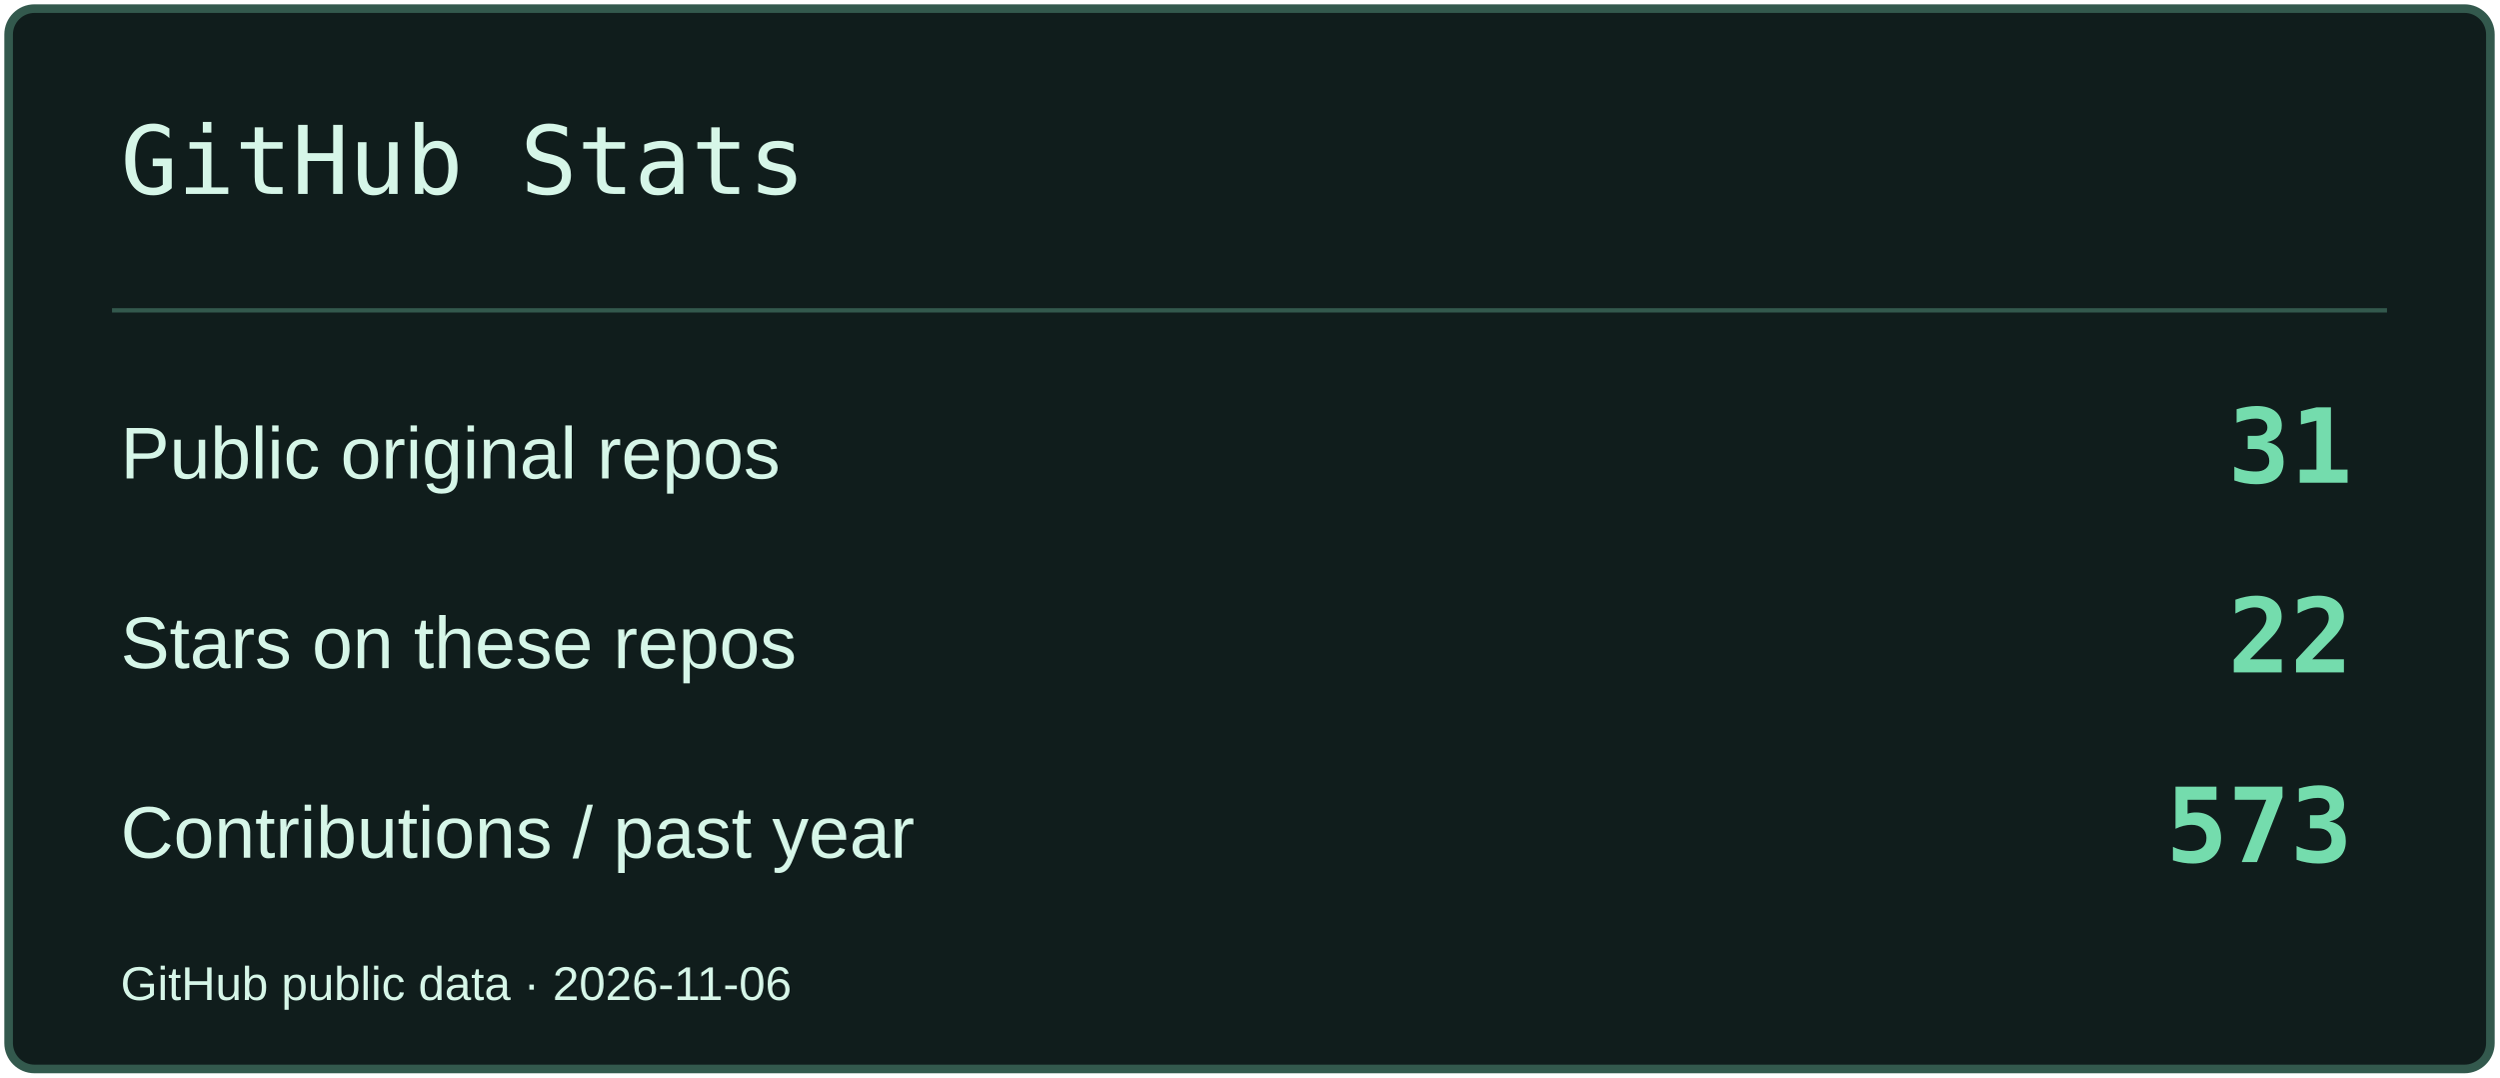
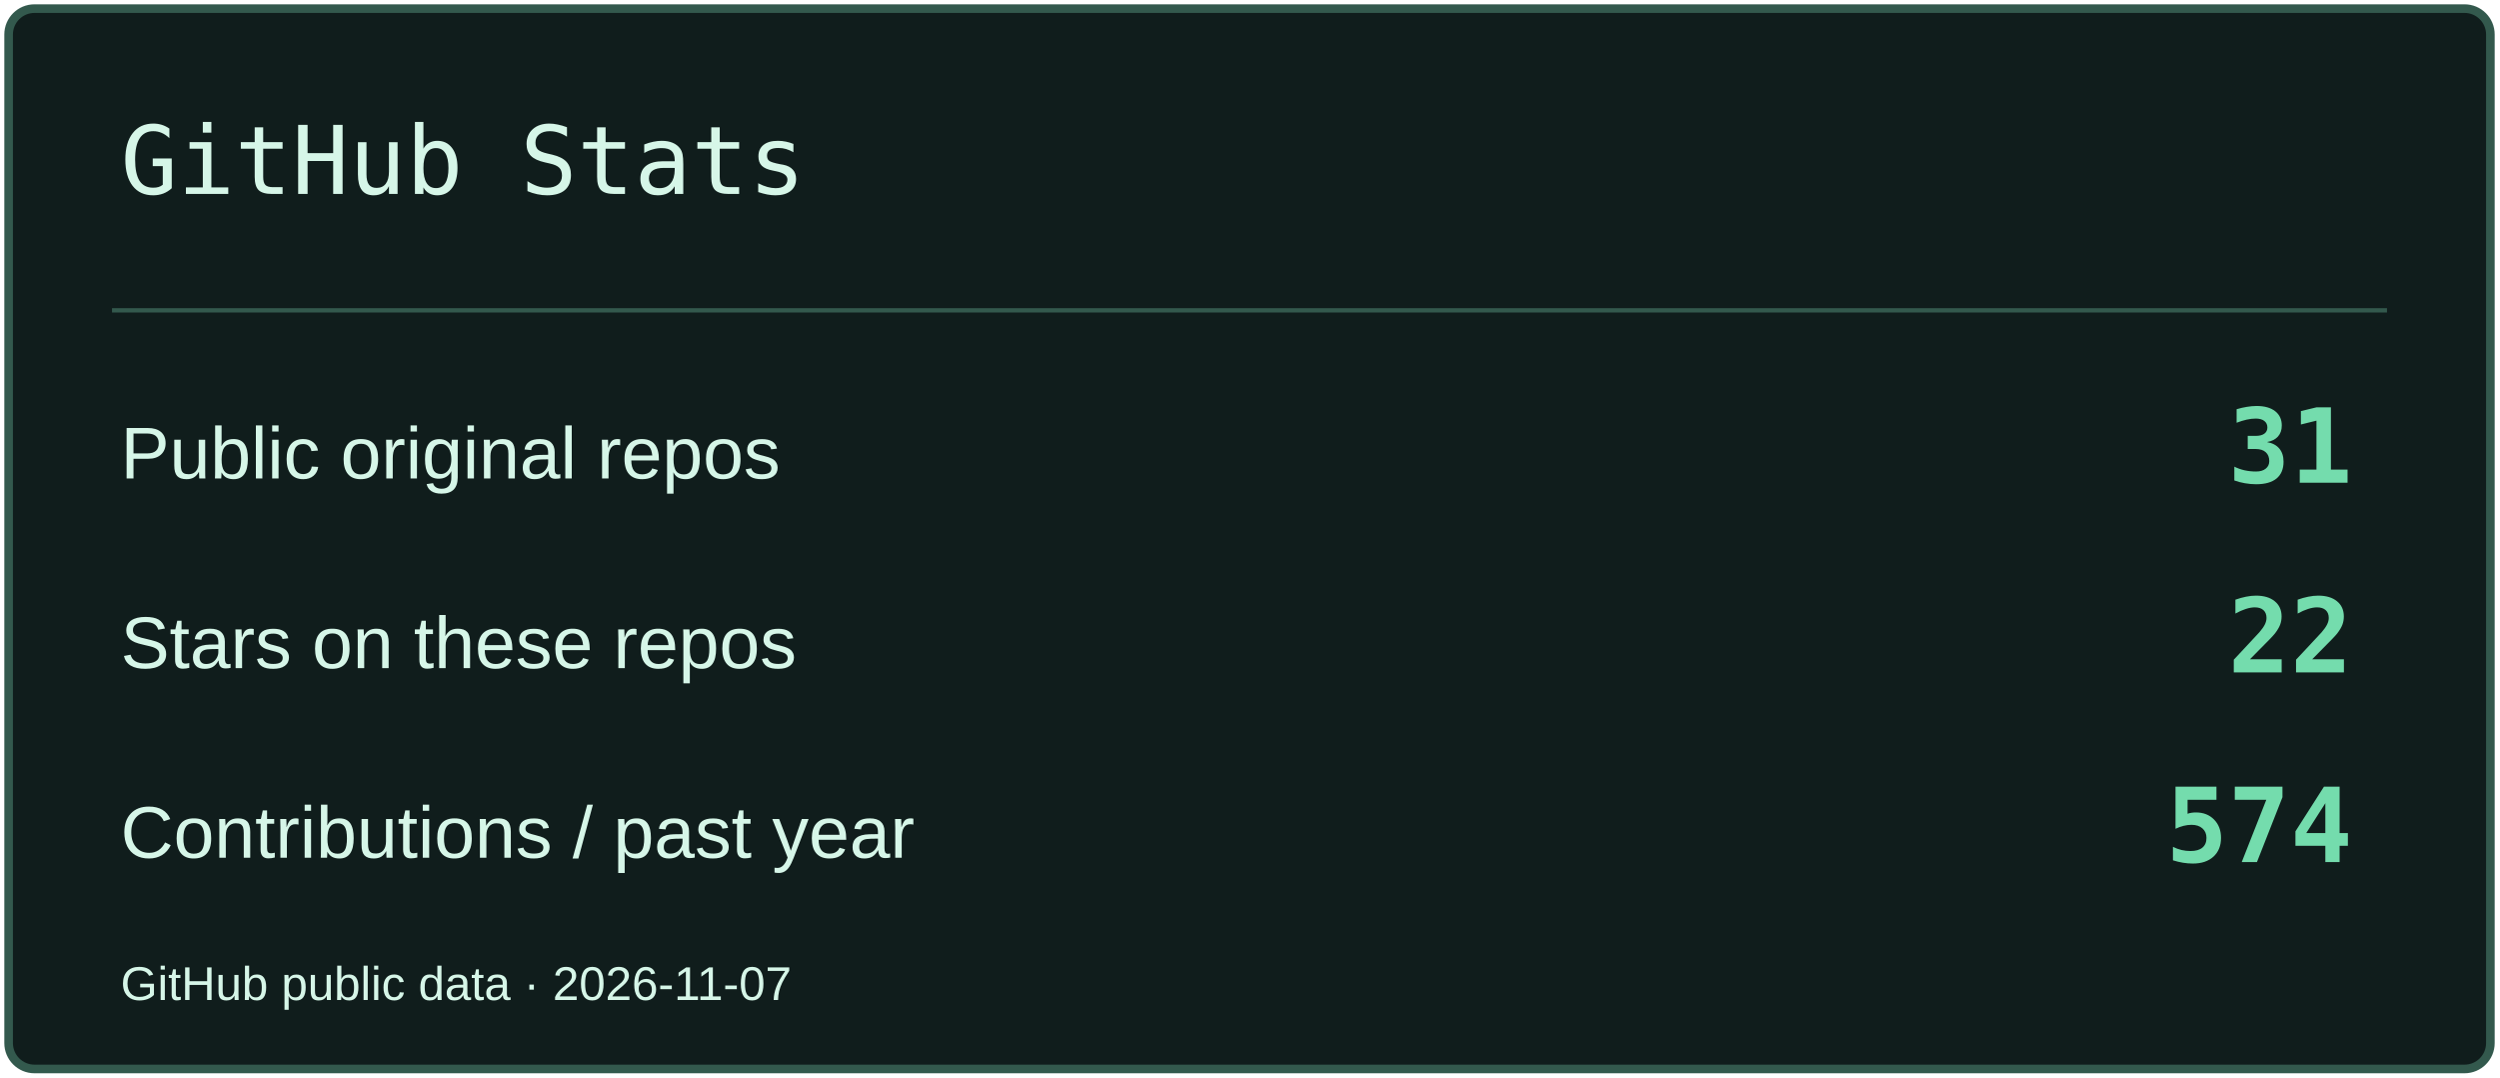
<svg xmlns="http://www.w3.org/2000/svg" width="580" height="250" viewBox="0 0 580 250" role="img" aria-label="GitHub Stats">
  <rect x="2" y="2" width="576" height="246" rx="6" fill="#101D1C" stroke="#33594D" stroke-width="2" />
  <path d="M26 72H554" stroke="#33594D" />
  <text x="28" y="45" font-size="22" fill="#D6F6E8" font-family="Consolas,monospace">GitHub Stats</text>
  <text x="28" y="111" font-size="17" fill="#D6F6E8" font-family="Arial,sans-serif">Public original repos</text>
  <text x="546" y="112" font-size="24" fill="#74DCAD" font-family="Consolas,monospace" text-anchor="end" font-weight="700">31</text>
  <text x="28" y="155" font-size="17" fill="#D6F6E8" font-family="Arial,sans-serif">Stars on these repos</text>
  <text x="546" y="156" font-size="24" fill="#74DCAD" font-family="Consolas,monospace" text-anchor="end" font-weight="700">22</text>
  <text x="28" y="199" font-size="17" fill="#D6F6E8" font-family="Arial,sans-serif">Contributions / past year</text>
-   <text x="546" y="200" font-size="24" fill="#74DCAD" font-family="Consolas,monospace" text-anchor="end" font-weight="700">573</text>
-   <text x="28" y="232" font-size="11" fill="#D6F6E8" font-family="Arial,sans-serif">GitHub public data · 2026-11-06</text>
+   <text x="546" y="200" font-size="24" fill="#74DCAD" font-family="Consolas,monospace" text-anchor="end" font-weight="700">574</text>
+   <text x="28" y="232" font-size="11" fill="#D6F6E8" font-family="Arial,sans-serif">GitHub public data · 2026-11-07</text>
</svg>
